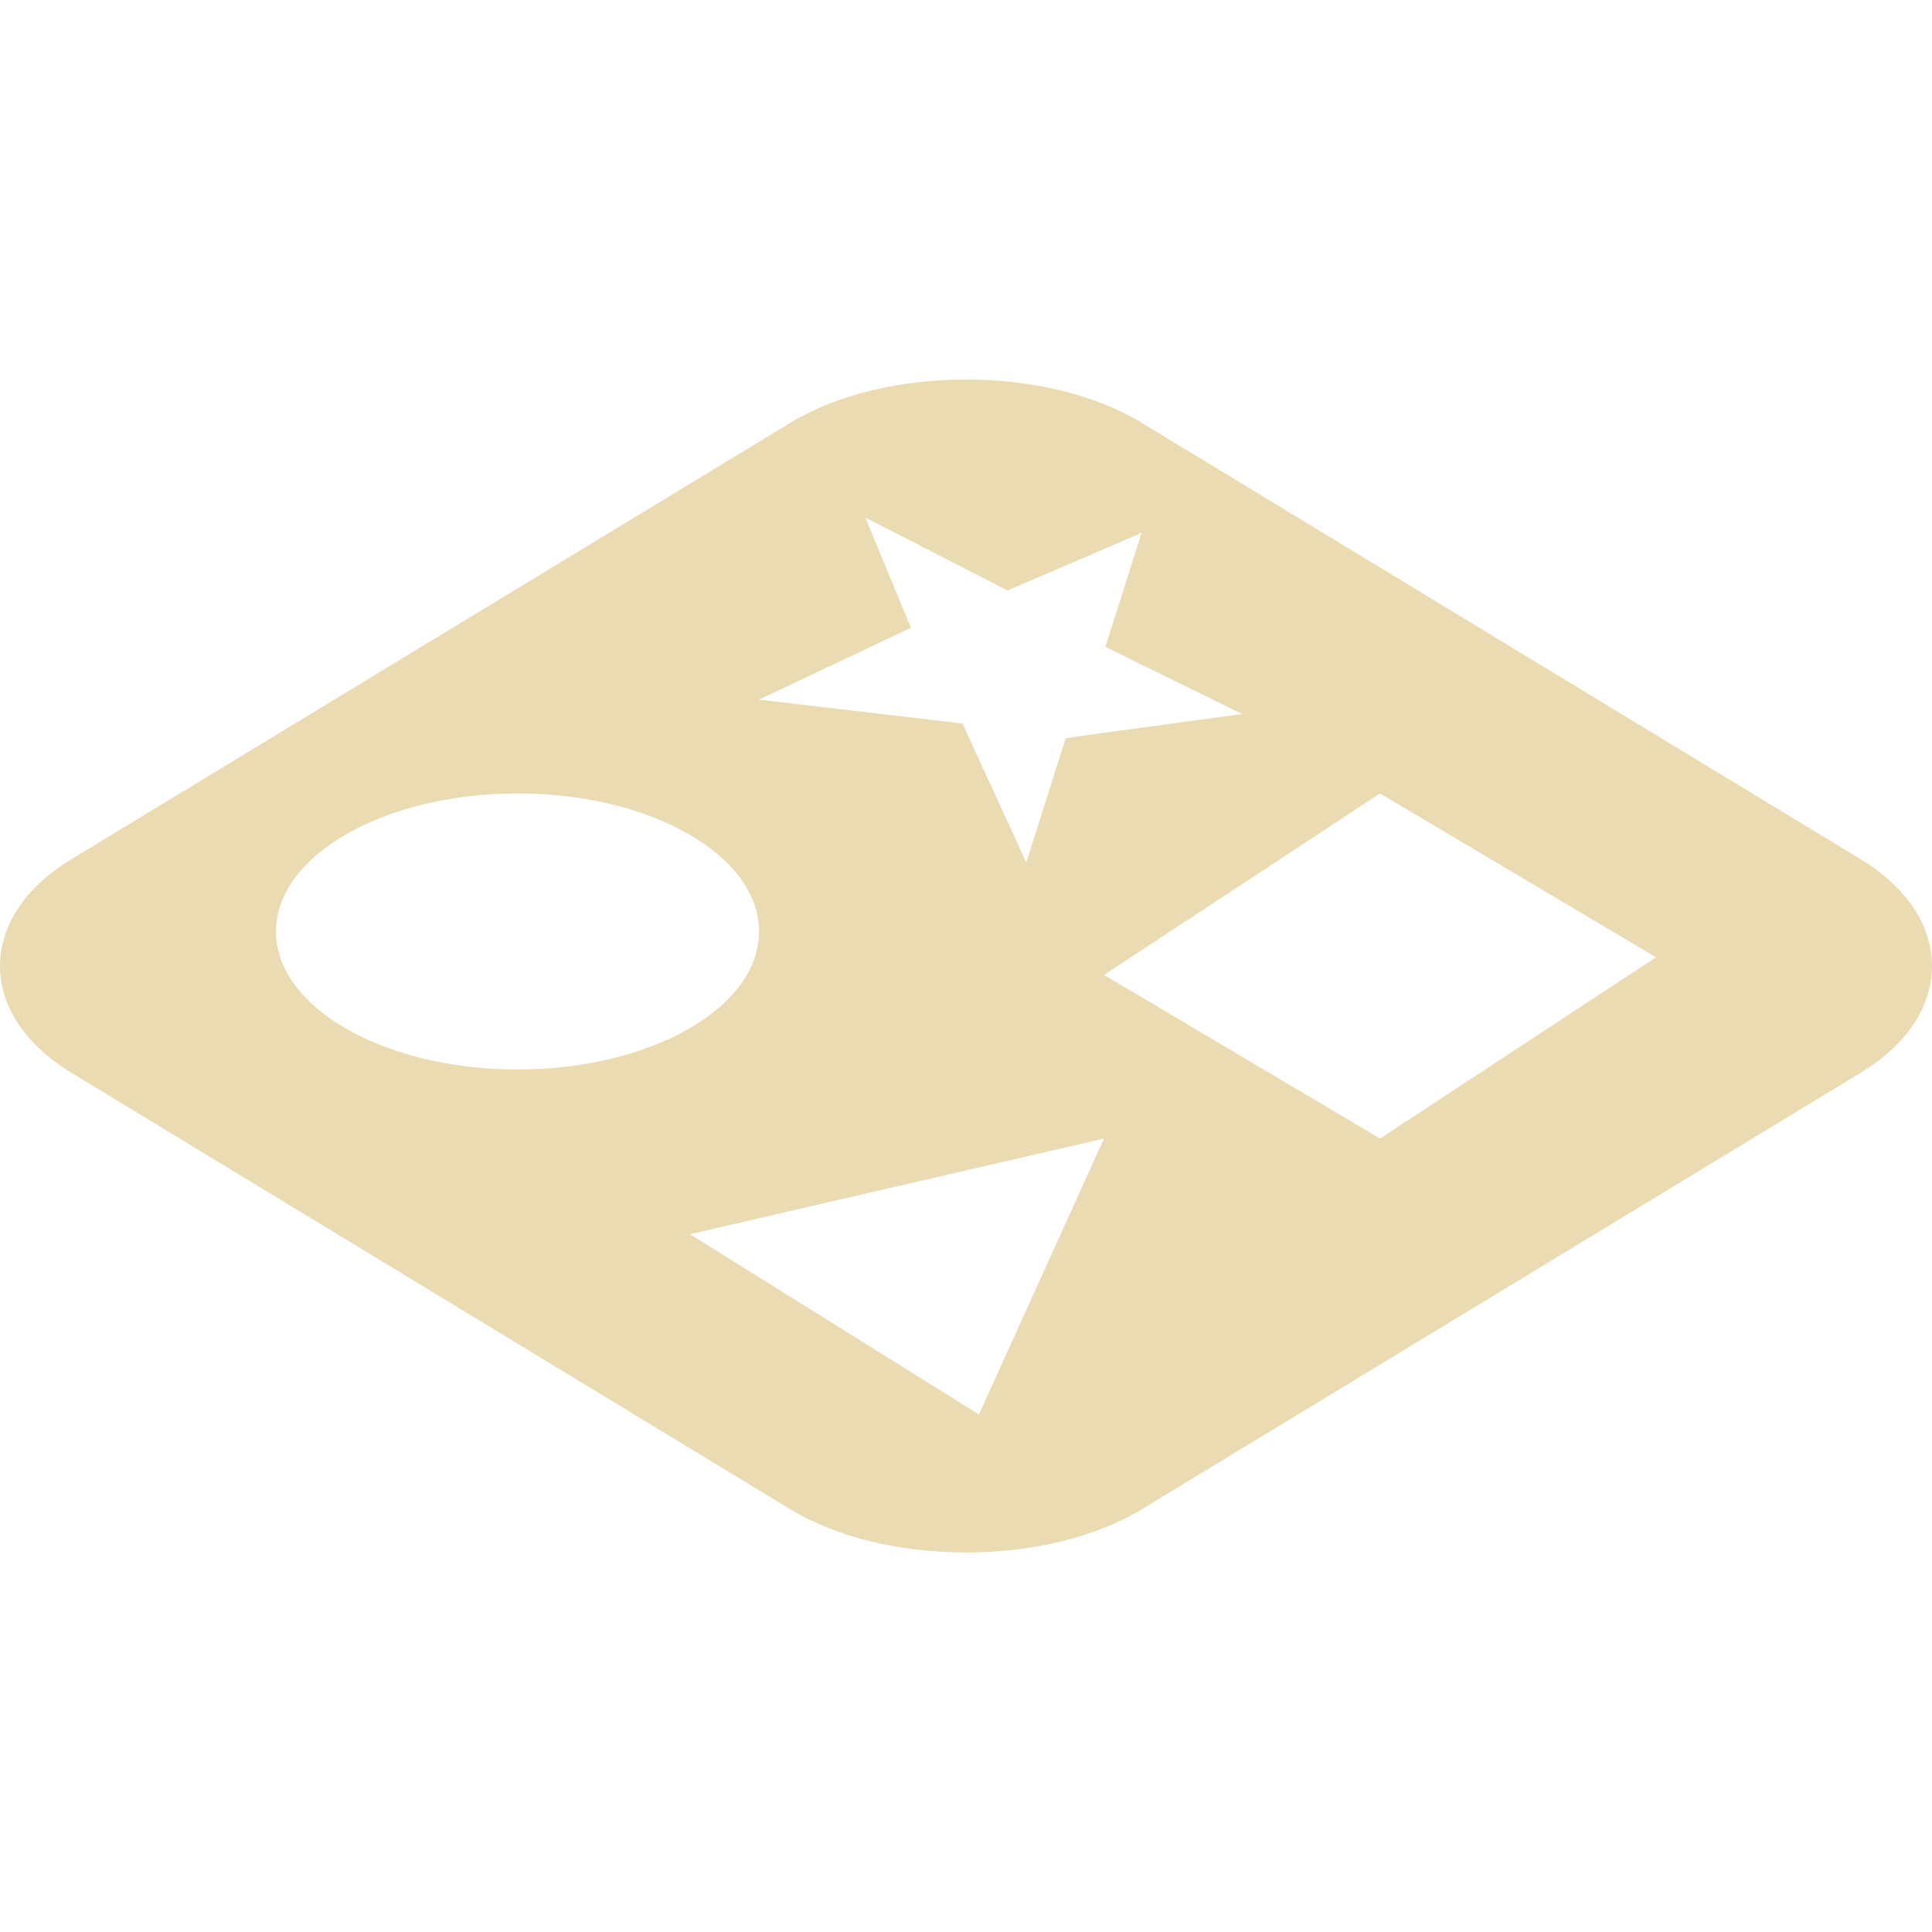
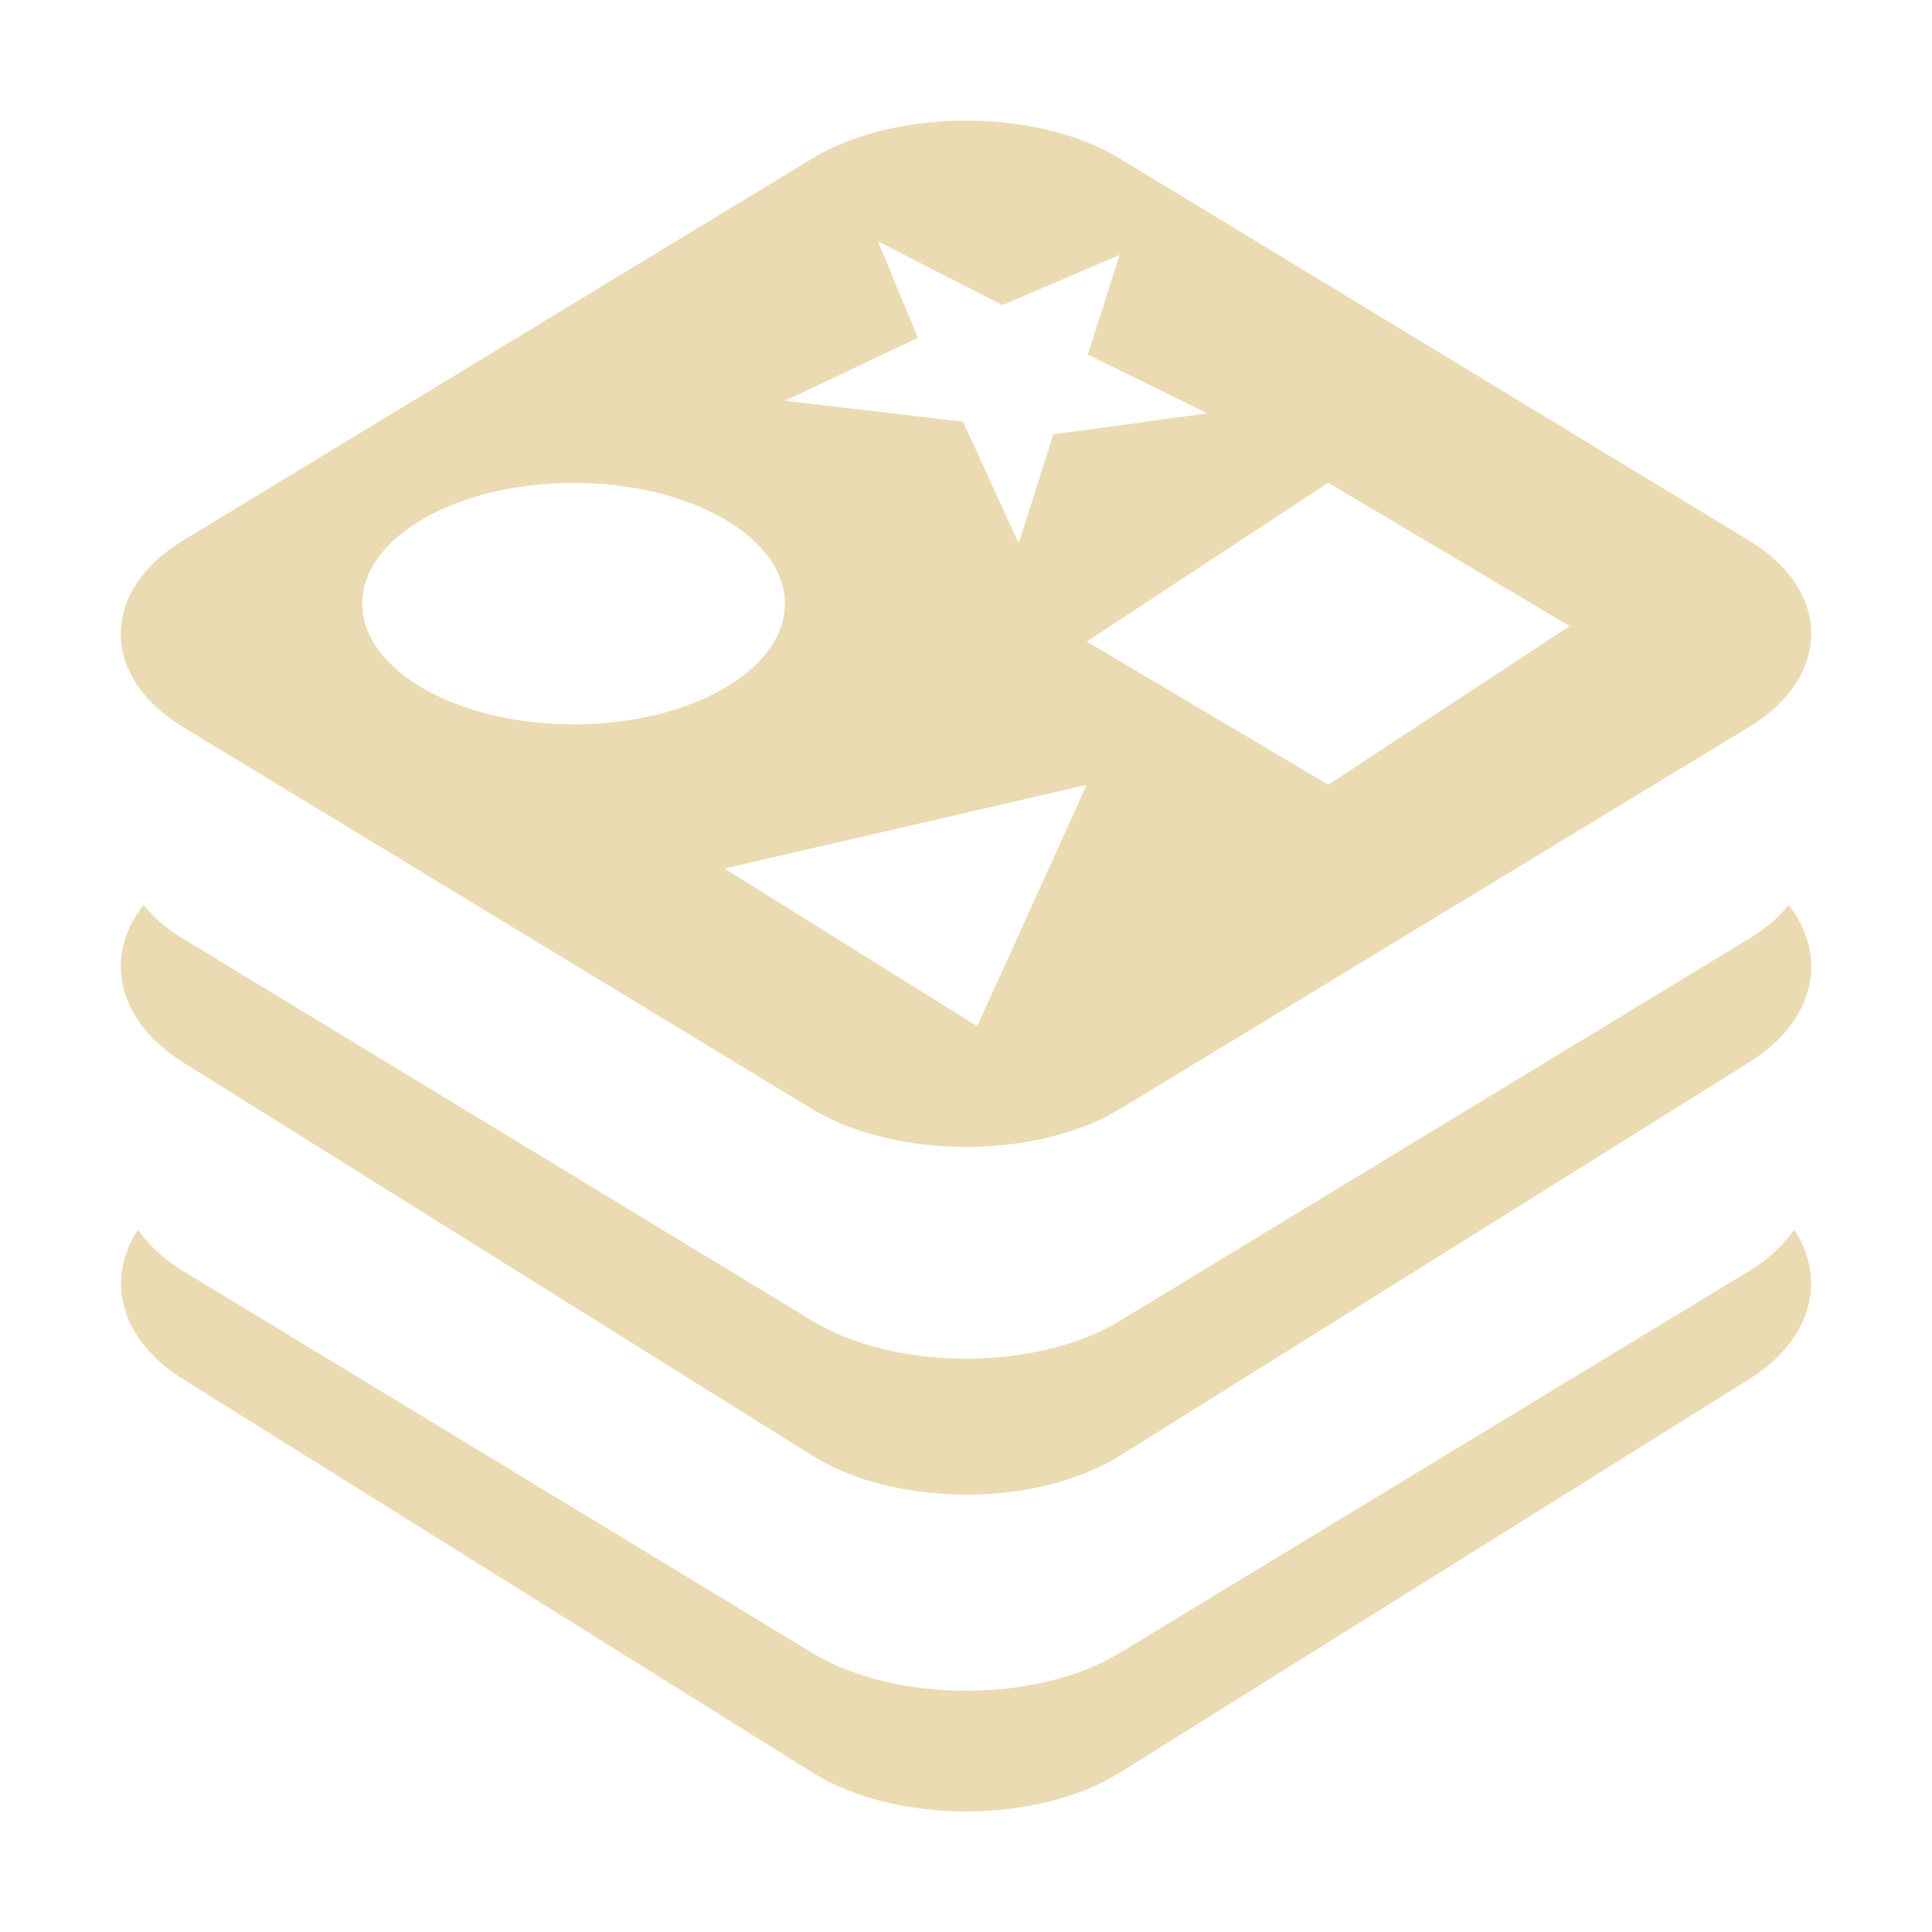
- <svg xmlns="http://www.w3.org/2000/svg" style="isolation:isolate" width="16" height="16" viewBox="0 0 16 16">
+ <svg xmlns="http://www.w3.org/2000/svg" width="16" height="16" version="1.1">
  <defs>
-     <style id="current-color-scheme" type="text/css">
-    .ColorScheme-Text { color:#ebdbb2; } .ColorScheme-Highlight { color:#458588; }
-   </style>
-     <linearGradient id="arrongin" x1="0%" x2="0%" y1="0%" y2="100%">
-       <stop offset="0%" style="stop-color:#d79921; stop-opacity:1" />
-       <stop offset="100%" style="stop-color:#b57614; stop-opacity:1" />
-     </linearGradient>
-     <linearGradient id="aurora" x1="0%" x2="0%" y1="0%" y2="100%">
-       <stop offset="0%" style="stop-color:#83a598; stop-opacity:1" />
-       <stop offset="100%" style="stop-color:#b16286; stop-opacity:1" />
-     </linearGradient>
-     <linearGradient id="fitdance" x1="0%" x2="0%" y1="0%" y2="100%">
-       <stop offset="0%" style="stop-color:#8ec07c; stop-opacity:1" />
-       <stop offset="100%" style="stop-color:#458588; stop-opacity:1" />
-     </linearGradient>
-     <linearGradient id="oomox" x1="0%" x2="0%" y1="0%" y2="100%">
-       <stop offset="0%" style="stop-color:#458588; stop-opacity:1" />
-       <stop offset="100%" style="stop-color:#928374; stop-opacity:1" />
-     </linearGradient>
-     <linearGradient id="rainblue" x1="0%" x2="0%" y1="0%" y2="100%">
-       <stop offset="0%" style="stop-color:#b8bb26; stop-opacity:1" />
-       <stop offset="100%" style="stop-color:#076678; stop-opacity:1" />
-     </linearGradient>
-     <linearGradient id="sunrise" x1="0%" x2="0%" y1="0%" y2="100%">
-       <stop offset="0%" style="stop-color: #fe8019; stop-opacity:1" />
-       <stop offset="100%" style="stop-color: #fabd2f; stop-opacity:1" />
-     </linearGradient>
-     <linearGradient id="telinkrin" x1="0%" x2="0%" y1="0%" y2="100%">
-       <stop offset="0%" style="stop-color: #83a598; stop-opacity:1" />
-       <stop offset="100%" style="stop-color: #83a598; stop-opacity:1" />
-     </linearGradient>
-     <linearGradient id="60spsycho" x1="0%" x2="0%" y1="0%" y2="100%">
-       <stop offset="0%" style="stop-color: #fb4934; stop-opacity:1" />
-       <stop offset="25%" style="stop-color: #fabd2f; stop-opacity:1" />
-       <stop offset="50%" style="stop-color: #fe8019; stop-opacity:1" />
-       <stop offset="100%" style="stop-color: #689d6a; stop-opacity:1" />
-     </linearGradient>
-     <linearGradient id="90ssummer" x1="0%" x2="0%" y1="0%" y2="100%">
-       <stop offset="0%" style="stop-color: #b16286; stop-opacity:1" />
-       <stop offset="20%" style="stop-color: #8ec07c; stop-opacity:1" />
-       <stop offset="50%" style="stop-color: #fabd2f; stop-opacity:1" />
-       <stop offset="100%" style="stop-color: #458588; stop-opacity:1" />
-     </linearGradient>
-     <linearGradient id="cyberneon" x1="0%" x2="0%" y1="0%" y2="100%">
-       <stop offset="0" style="stop-color:#83a598; stop-opacity:1" />
-       <stop offset="1" style="stop-color:#b16286; stop-opacity:1" />
-     </linearGradient>
+     <style id="current-color-scheme" type="text/css">.ColorScheme-Text { color:#ebdbb2; } .ColorScheme-Highlight { color:#458588; }</style>
  </defs>
-   <path style="fill:currentColor" class="ColorScheme-Text" fill-rule="evenodd" d="M 9.454 4.413 L 9.154 5.357 L 10.286 5.913 L 8.826 6.112 L 8.499 7.143 L 7.971 5.992 L 6.286 5.794 L 7.544 5.199 L 7.166 4.286 L 8.344 4.89 L 9.454 4.413 L 9.454 4.413 L 9.454 4.413 L 9.454 4.413 L 9.454 4.413 L 9.454 4.413 L 9.454 4.413 Z M 8.107 11.714 L 5.714 10.221 L 9.143 9.429 L 8.107 11.714 L 8.107 11.714 L 8.107 11.714 L 8.107 11.714 L 8.107 11.714 Z M 2.286 7.714 C 2.286 7.084 3.182 6.571 4.286 6.571 C 5.39 6.571 6.286 7.084 6.286 7.714 C 6.286 8.345 5.39 8.857 4.286 8.857 C 3.182 8.857 2.286 8.345 2.286 7.714 L 2.286 7.714 L 2.286 7.714 Z M 8 3.143 C 7.47 3.143 6.939 3.262 6.546 3.501 L 0.589 7.117 C -0.197 7.594 -0.196 8.406 0.589 8.883 L 6.546 12.5 C 7.332 12.976 8.669 12.976 9.454 12.5 L 15.411 8.883 C 16.197 8.406 16.196 7.594 15.411 7.117 L 9.454 3.501 C 9.062 3.262 8.531 3.143 8 3.143 L 8 3.143 L 8 3.143 L 8 3.143 L 8 3.143 L 8 3.143 L 8 3.143 Z M 11.429 9.429 L 9.143 8.074 L 11.429 6.571 L 13.714 7.928 L 11.429 9.429 Z" />
+   <path class="ColorScheme-Text" d="m9.272 2.111-0.263 0.826 0.991 0.486-1.277 0.174-0.286 0.902-0.462-1.007-1.474-0.173 1.101-0.521-0.331-0.799 1.031 0.528zm-1.179 6.388-2.094-1.306 3-0.693zm-5.093-3.5c0-0.551 0.784-1 1.75-1s1.75 0.449 1.75 1c0 0.552-0.784 1-1.75 1s-1.75-0.448-1.75-1zm5-4c-0.464 0-0.928 0.104-1.272 0.313l-5.212 3.164c-0.688 0.417-0.687 1.128 0 1.545l5.212 3.165c0.688 0.416 1.858 0.416 2.544 0l5.212-3.165c0.688-0.417 0.687-1.128 0-1.545l-5.212-3.164c-0.343-0.209-0.808-0.313-1.272-0.313zm3 5.5-2-1.186 2-1.315 1.999 1.187zm-9.812 0.996c-0.332 0.421-0.223 0.958 0.328 1.303l5.213 3.258c0.687 0.429 1.858 0.429 2.545 0l5.211-3.258c0.551-0.344 0.66-0.881 0.328-1.303-0.082 0.102-0.191 0.196-0.328 0.279l-5.213 3.166c-0.686 0.416-1.855 0.416-2.543 0l-5.213-3.166c-0.137-0.083-0.246-0.178-0.328-0.279zm-0.045 2.689c-0.273 0.41-0.15 0.911 0.373 1.238l5.213 3.258c0.687 0.429 1.858 0.429 2.545 0l5.211-3.258c0.523-0.327 0.646-0.828 0.373-1.238-0.086 0.125-0.209 0.242-0.373 0.342l-5.213 3.164c-0.686 0.416-1.855 0.416-2.543 0l-5.213-3.164c-0.164-0.099-0.287-0.217-0.373-0.342z" fill="currentColor" />
</svg>
